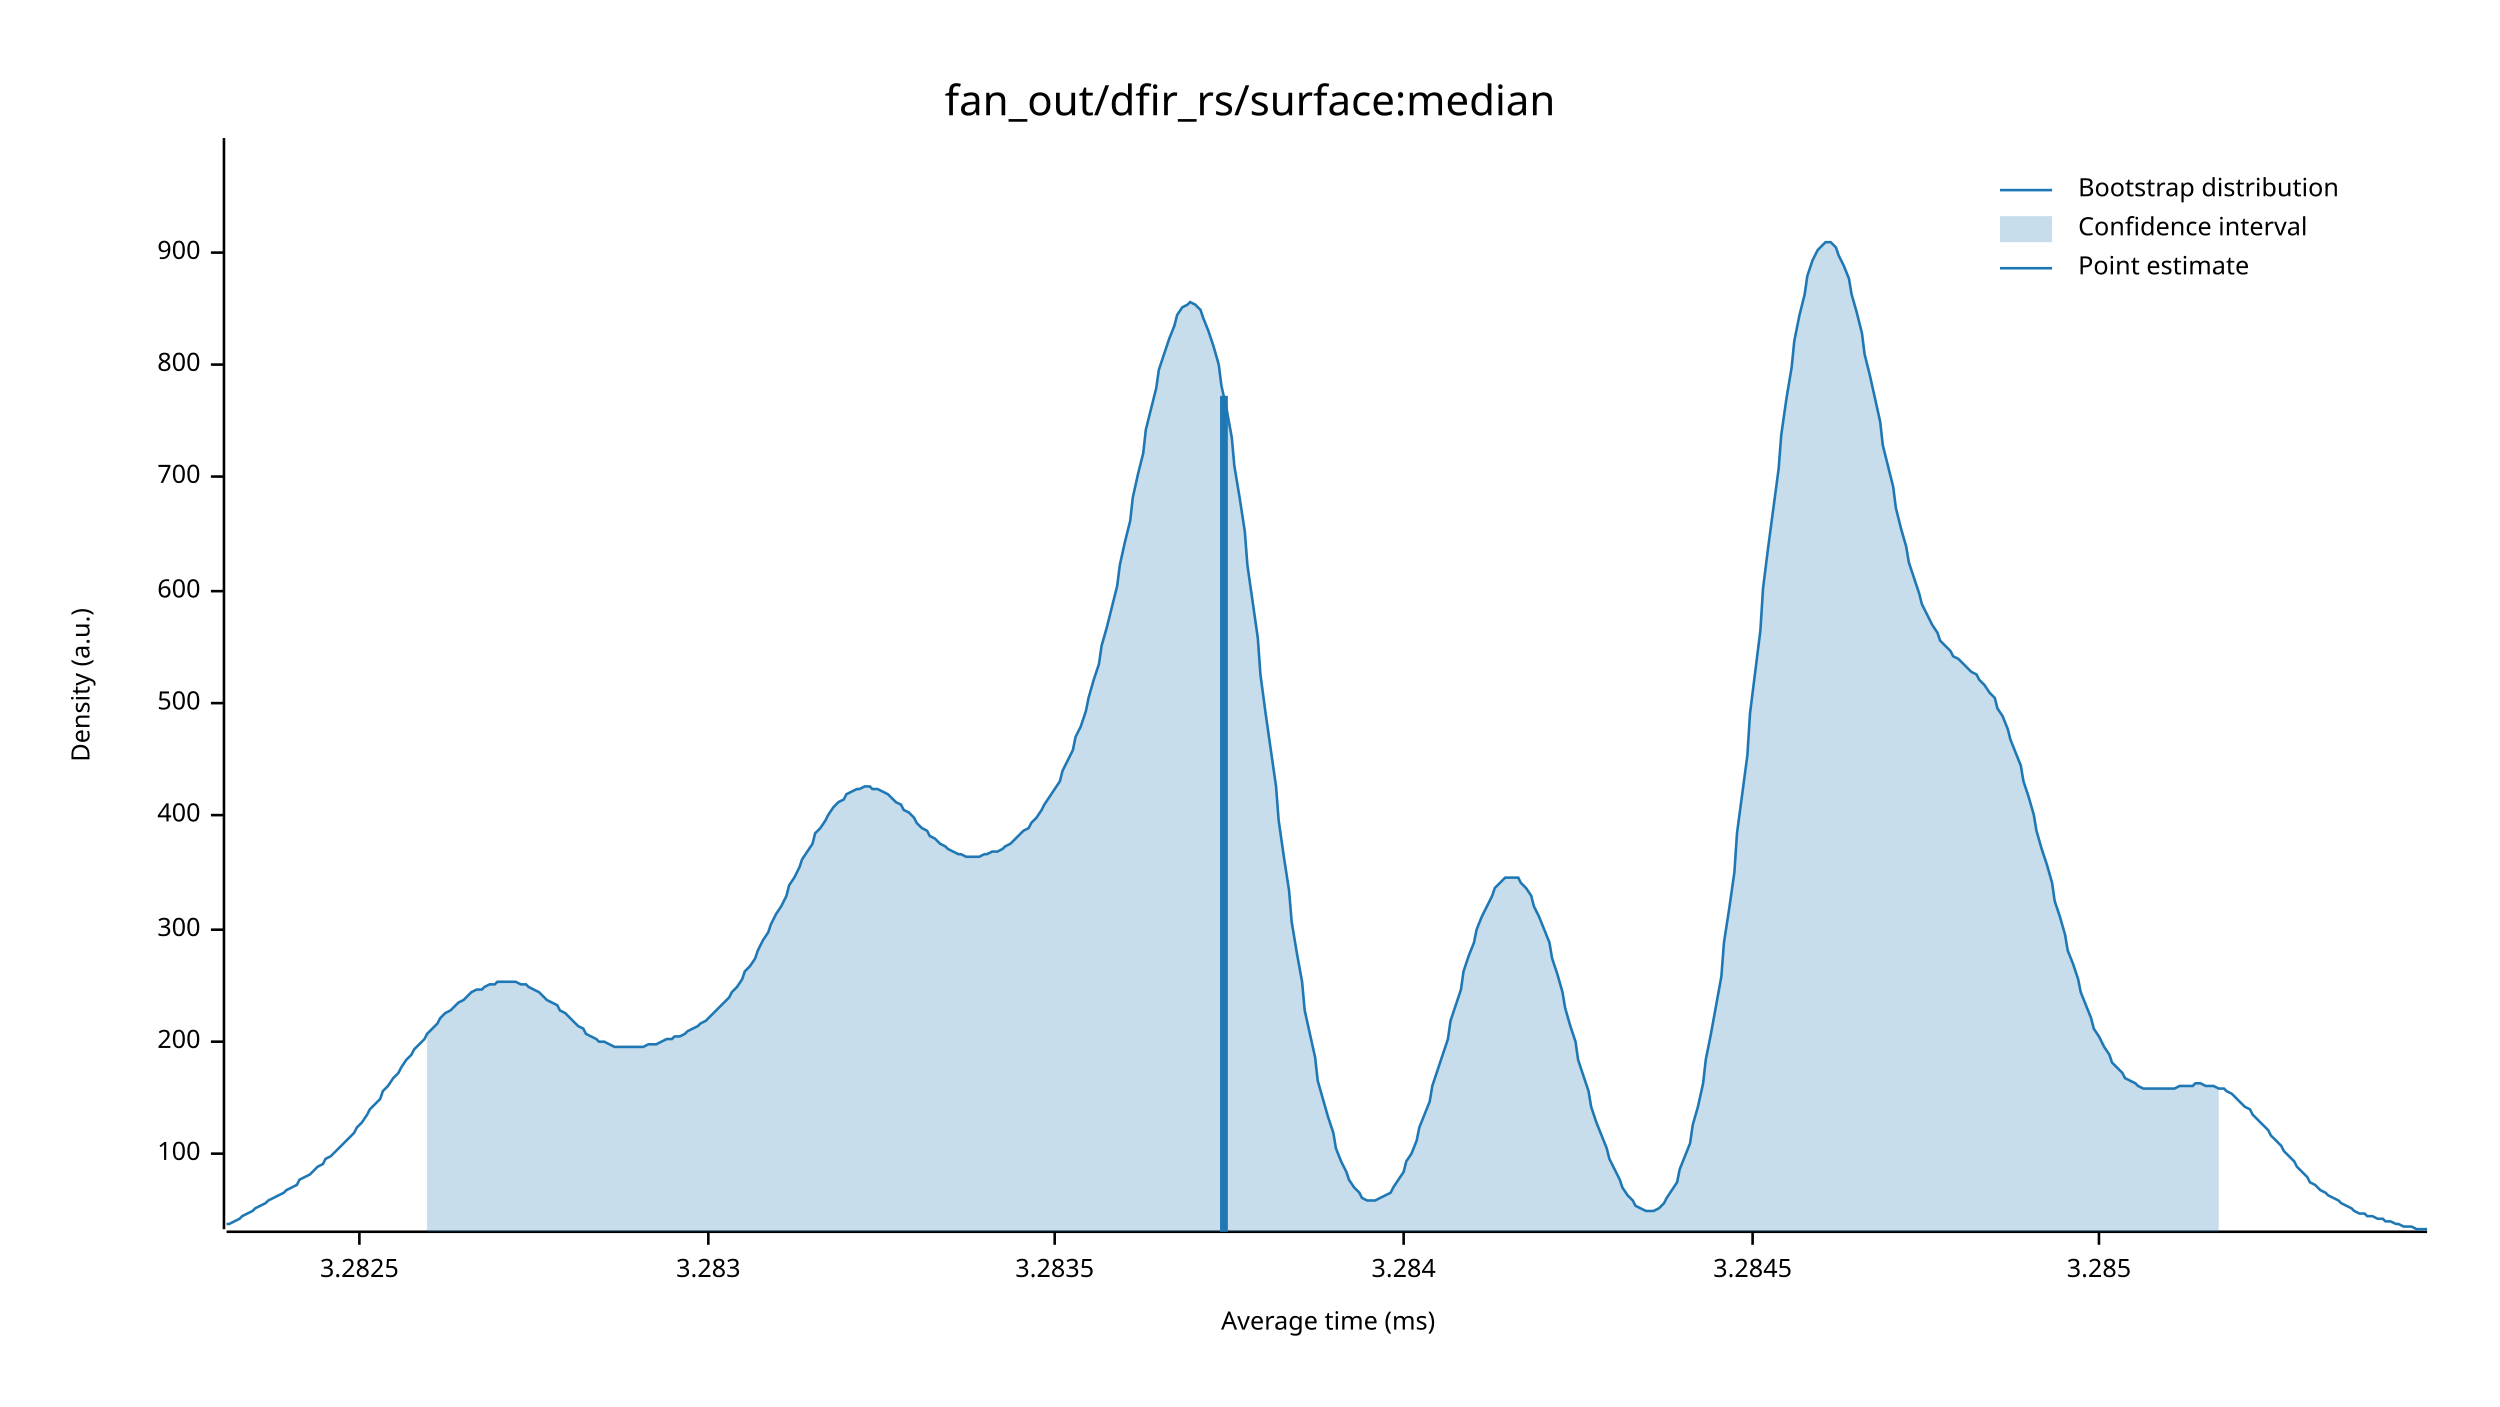
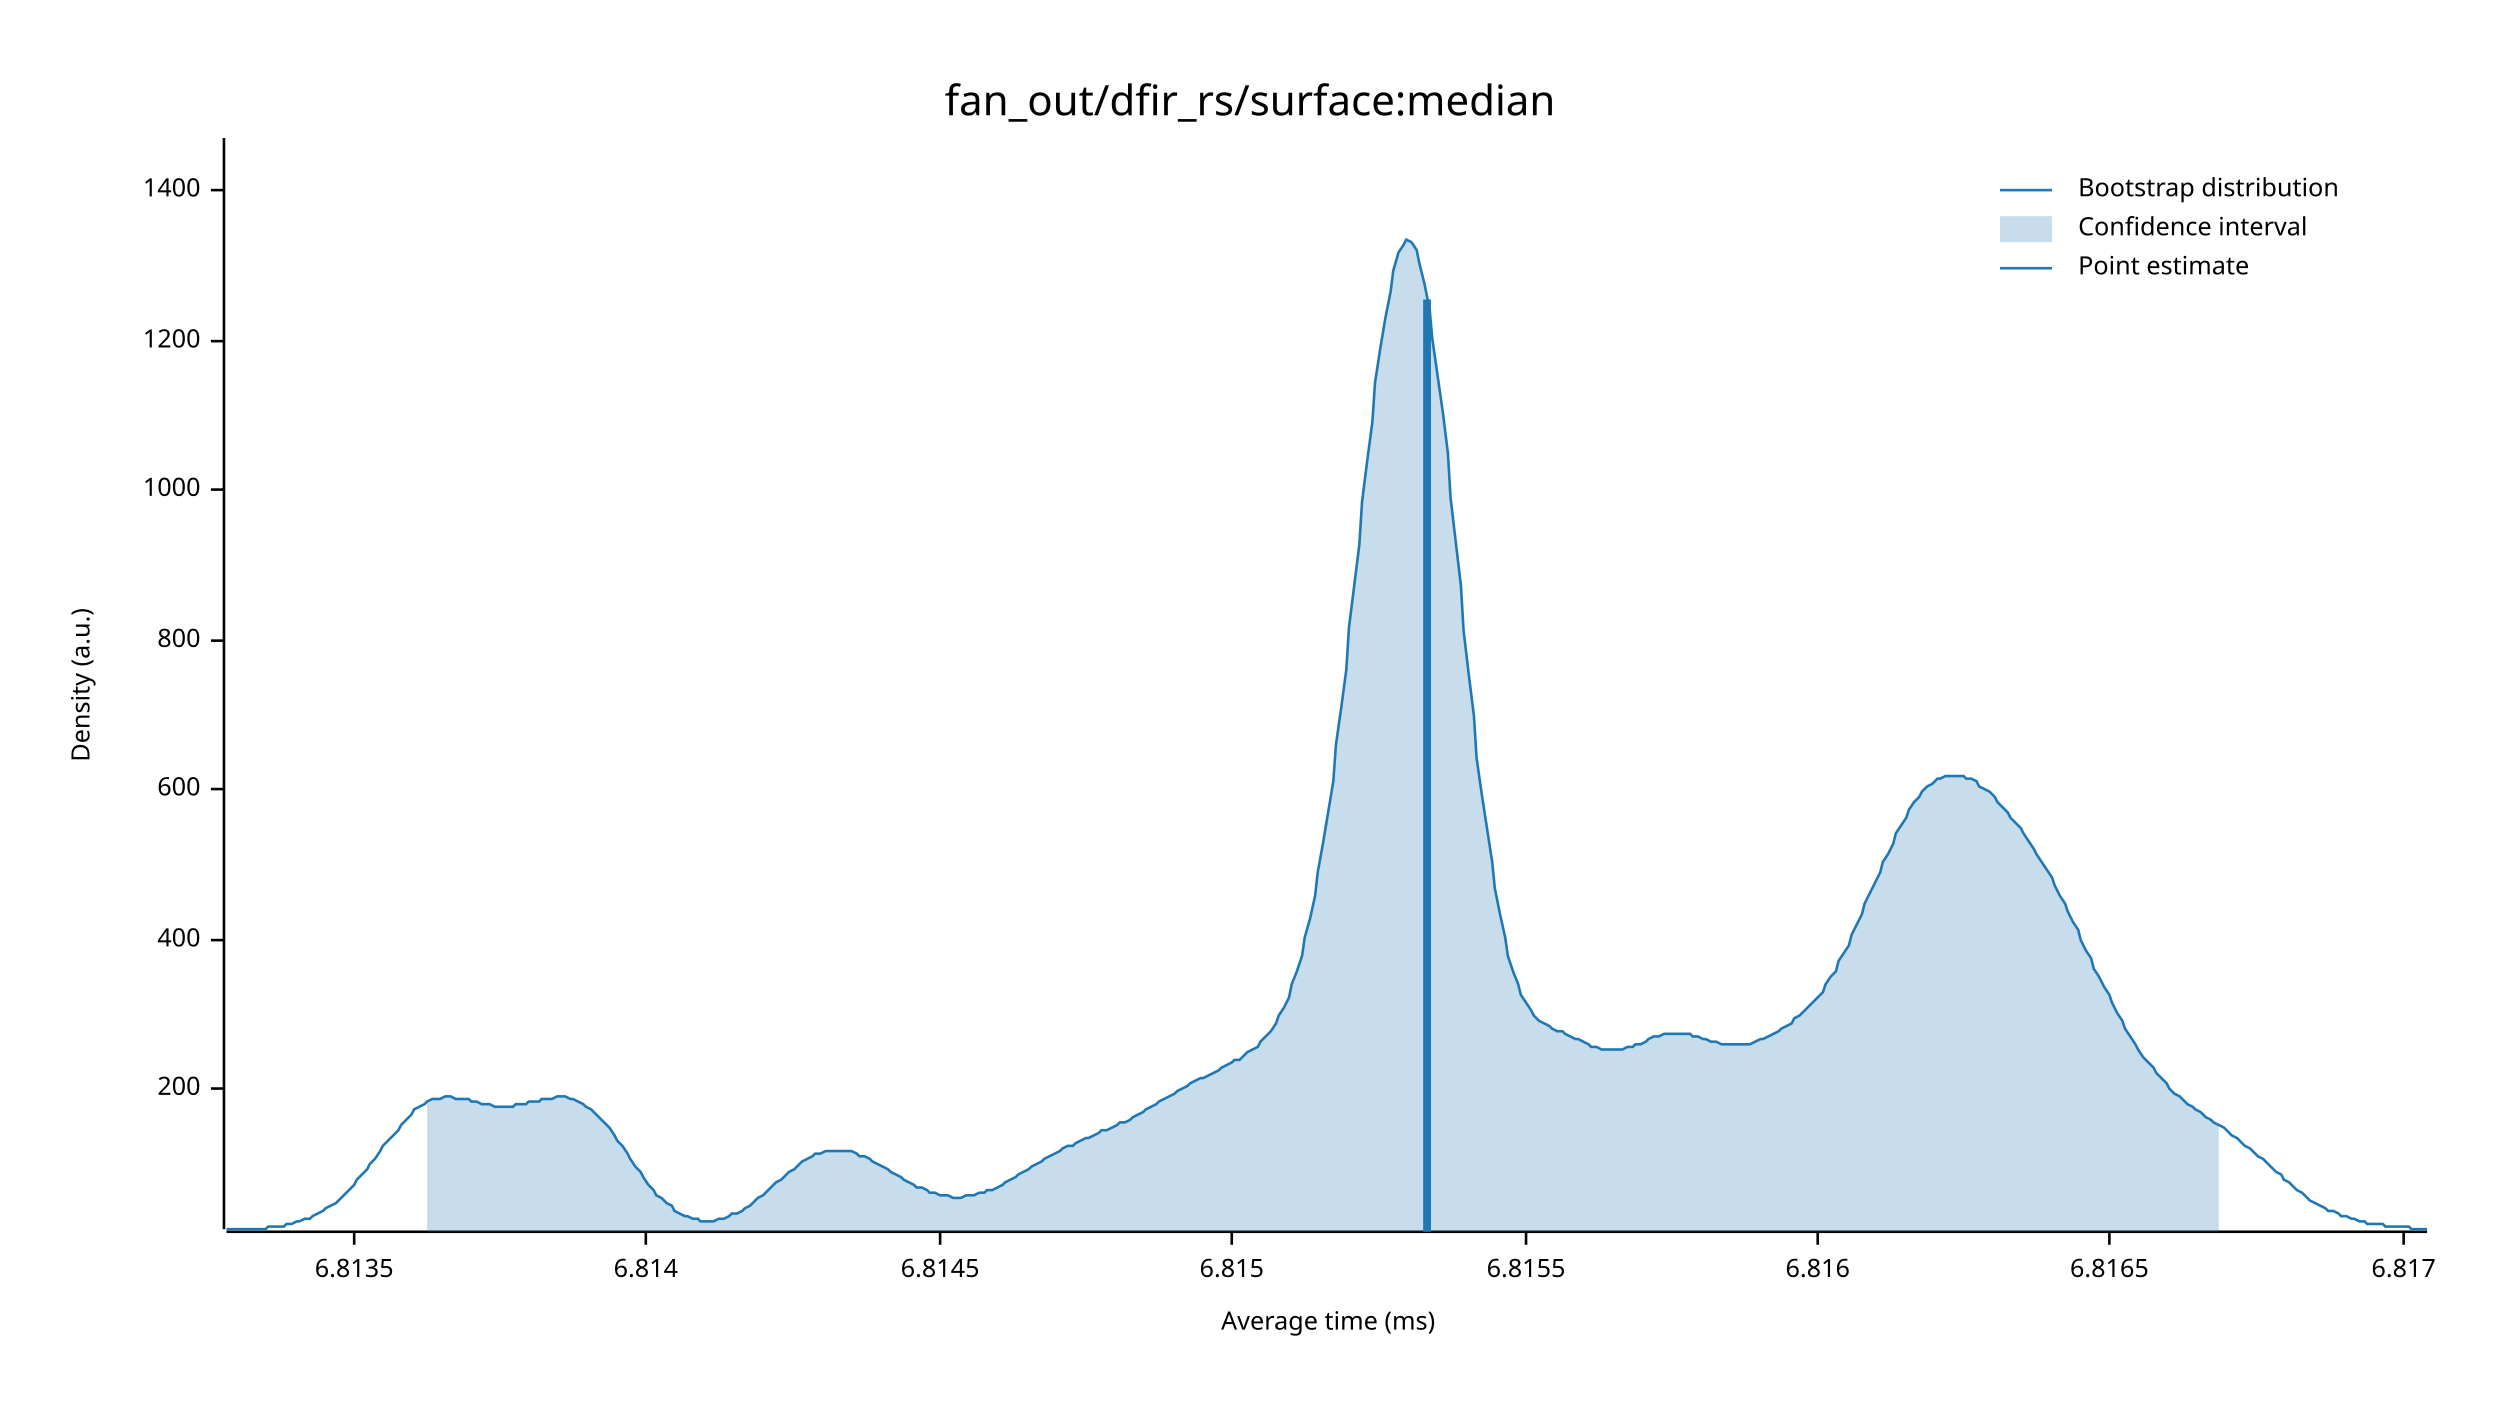
<svg xmlns="http://www.w3.org/2000/svg" width="960" height="540" viewBox="0 0 960 540">
  <text x="480" y="32" dy="0.76em" text-anchor="middle" font-family="sans-serif" font-size="16.129" opacity="1" fill="#000000">
fan_out/dfir_rs/surface:median
</text>
  <text x="27" y="263" dy="0.76em" text-anchor="middle" font-family="sans-serif" font-size="9.677" opacity="1" fill="#000000" transform="rotate(270, 27, 263)">
Density (a.u.)
</text>
  <text x="510" y="513" dy="-0.5ex" text-anchor="middle" font-family="sans-serif" font-size="9.677" opacity="1" fill="#000000">
Average time (ms)
</text>
  <polyline fill="none" opacity="1" stroke="#000000" stroke-width="1" points="86,53 86,472 " />
-   <text x="77" y="443" dy="0.5ex" text-anchor="end" font-family="sans-serif" font-size="9.677" opacity="1" fill="#000000">
- 100
- </text>
-   <polyline fill="none" opacity="1" stroke="#000000" stroke-width="1" points="81,443 86,443 " />
-   <text x="77" y="400" dy="0.5ex" text-anchor="end" font-family="sans-serif" font-size="9.677" opacity="1" fill="#000000">
+   <text x="77" y="418" dy="0.5ex" text-anchor="end" font-family="sans-serif" font-size="9.677" opacity="1" fill="#000000">
200
</text>
-   <polyline fill="none" opacity="1" stroke="#000000" stroke-width="1" points="81,400 86,400 " />
-   <text x="77" y="357" dy="0.5ex" text-anchor="end" font-family="sans-serif" font-size="9.677" opacity="1" fill="#000000">
- 300
- </text>
-   <polyline fill="none" opacity="1" stroke="#000000" stroke-width="1" points="81,357 86,357 " />
-   <text x="77" y="313" dy="0.5ex" text-anchor="end" font-family="sans-serif" font-size="9.677" opacity="1" fill="#000000">
+   <polyline fill="none" opacity="1" stroke="#000000" stroke-width="1" points="81,418 86,418 " />
+   <text x="77" y="361" dy="0.5ex" text-anchor="end" font-family="sans-serif" font-size="9.677" opacity="1" fill="#000000">
400
</text>
-   <polyline fill="none" opacity="1" stroke="#000000" stroke-width="1" points="81,313 86,313 " />
-   <text x="77" y="270" dy="0.5ex" text-anchor="end" font-family="sans-serif" font-size="9.677" opacity="1" fill="#000000">
- 500
- </text>
-   <polyline fill="none" opacity="1" stroke="#000000" stroke-width="1" points="81,270 86,270 " />
-   <text x="77" y="227" dy="0.5ex" text-anchor="end" font-family="sans-serif" font-size="9.677" opacity="1" fill="#000000">
+   <polyline fill="none" opacity="1" stroke="#000000" stroke-width="1" points="81,361 86,361 " />
+   <text x="77" y="303" dy="0.5ex" text-anchor="end" font-family="sans-serif" font-size="9.677" opacity="1" fill="#000000">
600
</text>
-   <polyline fill="none" opacity="1" stroke="#000000" stroke-width="1" points="81,227 86,227 " />
-   <text x="77" y="183" dy="0.5ex" text-anchor="end" font-family="sans-serif" font-size="9.677" opacity="1" fill="#000000">
- 700
- </text>
-   <polyline fill="none" opacity="1" stroke="#000000" stroke-width="1" points="81,183 86,183 " />
-   <text x="77" y="140" dy="0.5ex" text-anchor="end" font-family="sans-serif" font-size="9.677" opacity="1" fill="#000000">
+   <polyline fill="none" opacity="1" stroke="#000000" stroke-width="1" points="81,303 86,303 " />
+   <text x="77" y="246" dy="0.5ex" text-anchor="end" font-family="sans-serif" font-size="9.677" opacity="1" fill="#000000">
800
</text>
-   <polyline fill="none" opacity="1" stroke="#000000" stroke-width="1" points="81,140 86,140 " />
-   <text x="77" y="97" dy="0.5ex" text-anchor="end" font-family="sans-serif" font-size="9.677" opacity="1" fill="#000000">
- 900
+   <polyline fill="none" opacity="1" stroke="#000000" stroke-width="1" points="81,246 86,246 " />
+   <text x="77" y="188" dy="0.5ex" text-anchor="end" font-family="sans-serif" font-size="9.677" opacity="1" fill="#000000">
+ 1000
</text>
-   <polyline fill="none" opacity="1" stroke="#000000" stroke-width="1" points="81,97 86,97 " />
+   <polyline fill="none" opacity="1" stroke="#000000" stroke-width="1" points="81,188 86,188 " />
+   <text x="77" y="131" dy="0.5ex" text-anchor="end" font-family="sans-serif" font-size="9.677" opacity="1" fill="#000000">
+ 1200
+ </text>
+   <polyline fill="none" opacity="1" stroke="#000000" stroke-width="1" points="81,131 86,131 " />
+   <text x="77" y="73" dy="0.5ex" text-anchor="end" font-family="sans-serif" font-size="9.677" opacity="1" fill="#000000">
+ 1400
+ </text>
+   <polyline fill="none" opacity="1" stroke="#000000" stroke-width="1" points="81,73 86,73 " />
  <polyline fill="none" opacity="1" stroke="#000000" stroke-width="1" points="87,473 932,473 " />
-   <text x="138" y="483" dy="0.76em" text-anchor="middle" font-family="sans-serif" font-size="9.677" opacity="1" fill="#000000">
- 3.2825
+   <text x="136" y="483" dy="0.76em" text-anchor="middle" font-family="sans-serif" font-size="9.677" opacity="1" fill="#000000">
+ 6.8135
</text>
-   <polyline fill="none" opacity="1" stroke="#000000" stroke-width="1" points="138,473 138,478 " />
-   <text x="272" y="483" dy="0.76em" text-anchor="middle" font-family="sans-serif" font-size="9.677" opacity="1" fill="#000000">
- 3.283
+   <polyline fill="none" opacity="1" stroke="#000000" stroke-width="1" points="136,473 136,478 " />
+   <text x="248" y="483" dy="0.76em" text-anchor="middle" font-family="sans-serif" font-size="9.677" opacity="1" fill="#000000">
+ 6.814
</text>
-   <polyline fill="none" opacity="1" stroke="#000000" stroke-width="1" points="272,473 272,478 " />
-   <text x="405" y="483" dy="0.76em" text-anchor="middle" font-family="sans-serif" font-size="9.677" opacity="1" fill="#000000">
- 3.2835
+   <polyline fill="none" opacity="1" stroke="#000000" stroke-width="1" points="248,473 248,478 " />
+   <text x="361" y="483" dy="0.76em" text-anchor="middle" font-family="sans-serif" font-size="9.677" opacity="1" fill="#000000">
+ 6.8145
</text>
-   <polyline fill="none" opacity="1" stroke="#000000" stroke-width="1" points="405,473 405,478 " />
-   <text x="539" y="483" dy="0.76em" text-anchor="middle" font-family="sans-serif" font-size="9.677" opacity="1" fill="#000000">
- 3.284
+   <polyline fill="none" opacity="1" stroke="#000000" stroke-width="1" points="361,473 361,478 " />
+   <text x="473" y="483" dy="0.76em" text-anchor="middle" font-family="sans-serif" font-size="9.677" opacity="1" fill="#000000">
+ 6.815
</text>
-   <polyline fill="none" opacity="1" stroke="#000000" stroke-width="1" points="539,473 539,478 " />
-   <text x="673" y="483" dy="0.76em" text-anchor="middle" font-family="sans-serif" font-size="9.677" opacity="1" fill="#000000">
- 3.2845
+   <polyline fill="none" opacity="1" stroke="#000000" stroke-width="1" points="473,473 473,478 " />
+   <text x="586" y="483" dy="0.76em" text-anchor="middle" font-family="sans-serif" font-size="9.677" opacity="1" fill="#000000">
+ 6.8155
</text>
-   <polyline fill="none" opacity="1" stroke="#000000" stroke-width="1" points="673,473 673,478 " />
-   <text x="806" y="483" dy="0.76em" text-anchor="middle" font-family="sans-serif" font-size="9.677" opacity="1" fill="#000000">
- 3.285
+   <polyline fill="none" opacity="1" stroke="#000000" stroke-width="1" points="586,473 586,478 " />
+   <text x="698" y="483" dy="0.76em" text-anchor="middle" font-family="sans-serif" font-size="9.677" opacity="1" fill="#000000">
+ 6.816
</text>
-   <polyline fill="none" opacity="1" stroke="#000000" stroke-width="1" points="806,473 806,478 " />
-   <polyline fill="none" opacity="1" stroke="#1F78B4" stroke-width="1" points="87,470 88,470 90,469 92,468 93,467 95,466 97,465 98,464 100,463 102,462 103,461 105,460 107,459 109,458 110,457 112,456 114,455 115,453 117,452 119,451 120,450 122,448 124,447 125,445 127,444 129,442 131,440 132,439 134,437 136,435 137,433 139,431 141,428 142,426 144,424 146,422 147,419 149,417 151,414 153,412 154,410 156,407 158,405 159,403 161,401 163,399 164,397 166,395 168,393 169,391 171,389 173,388 175,386 176,385 178,384 180,382 181,381 183,380 185,380 186,379 188,378 190,378 191,377 193,377 195,377 197,377 198,377 200,378 202,378 203,379 205,380 207,381 208,382 210,384 212,385 214,386 215,388 217,389 219,391 220,392 222,394 224,395 225,397 227,398 229,399 230,400 232,400 234,401 236,402 237,402 239,402 241,402 242,402 244,402 246,402 247,402 249,401 251,401 252,401 254,400 256,399 258,399 259,398 261,398 263,397 264,396 266,395 268,394 269,393 271,392 273,390 274,389 276,387 278,385 280,383 281,381 283,379 285,376 286,373 288,371 290,368 291,365 293,361 295,358 296,355 298,351 300,348 302,344 303,340 305,337 307,333 308,330 310,327 312,324 313,320 315,318 317,315 318,313 320,310 322,308 324,307 325,305 327,304 329,303 330,303 332,302 334,302 335,303 337,303 339,304 341,305 342,306 344,308 346,309 347,311 349,312 351,314 352,316 354,318 356,319 357,321 359,322 361,324 363,325 364,326 366,327 368,328 369,328 371,329 373,329 374,329 376,329 378,328 379,328 381,327 383,327 385,326 386,325 388,324 390,322 391,321 393,319 395,318 396,316 398,314 400,311 401,309 403,306 405,303 407,300 408,296 410,292 412,288 413,283 415,279 417,273 418,268 420,261 422,255 423,248 425,241 427,233 429,225 430,217 432,208 434,200 435,191 437,182 439,174 440,165 442,157 444,149 445,142 447,136 449,130 451,125 452,121 454,118 456,117 457,116 459,117 461,119 462,122 464,127 466,133 468,140 469,148 471,157 473,168 474,179 476,191 478,204 479,217 481,231 483,245 484,259 486,274 488,288 490,302 491,315 493,329 495,342 496,354 498,366 500,377 501,388 503,397 505,406 506,415 508,422 510,429 512,435 513,441 515,446 517,450 518,453 520,456 522,458 523,460 525,461 527,461 528,461 530,460 532,459 534,458 535,456 537,453 539,450 540,446 542,443 544,438 545,433 547,428 549,423 550,417 552,411 554,405 556,399 557,392 559,386 561,380 562,373 564,367 566,362 567,357 569,352 571,348 573,344 574,341 576,339 578,337 579,337 581,337 583,337 584,339 586,341 588,344 589,348 591,352 593,357 595,362 596,368 598,374 600,381 601,387 603,394 605,400 606,407 608,413 610,419 611,425 613,431 615,436 617,441 618,445 620,449 622,453 623,456 625,459 627,461 628,463 630,464 632,465 633,465 635,465 637,464 639,462 640,460 642,457 644,454 645,449 647,444 649,439 650,432 652,425 654,416 655,407 657,397 659,386 661,375 662,362 664,349 666,335 667,320 669,305 671,290 672,274 674,258 676,242 677,226 679,210 681,195 683,180 684,167 686,153 688,141 689,131 691,121 693,113 694,106 696,100 698,96 700,94 701,93 703,93 705,95 706,98 708,102 710,107 711,113 713,120 715,128 716,136 718,144 720,153 722,162 723,171 725,179 727,187 728,195 730,203 732,210 733,216 735,222 737,228 738,232 740,236 742,240 744,243 745,246 747,248 749,250 750,252 752,253 754,255 755,256 757,258 759,259 760,261 762,263 764,266 766,268 767,272 769,275 771,280 772,284 774,289 776,294 777,300 779,306 781,313 782,319 784,326 786,332 788,339 789,346 791,352 793,359 794,365 796,370 798,376 799,381 801,386 803,391 804,395 806,398 808,402 810,405 811,408 813,410 815,412 816,414 818,415 820,416 821,417 823,418 825,418 827,418 828,418 830,418 832,418 833,418 835,418 837,417 838,417 840,417 842,417 843,416 845,416 847,417 849,417 850,417 852,418 854,418 855,419 857,420 859,422 860,423 862,425 864,426 865,428 867,430 869,432 871,434 872,436 874,438 876,440 877,442 879,444 881,446 882,448 884,450 886,452 887,454 889,455 891,457 893,458 894,459 896,460 898,461 899,462 901,463 903,464 904,465 906,466 908,466 909,467 911,467 913,468 915,468 916,469 918,469 920,470 921,470 923,471 925,471 926,471 928,472 930,472 932,472 " />
-   <polygon opacity="0.25" fill="#1F78B4" points="164,397 166,395 168,393 169,391 171,389 173,388 175,386 176,385 178,384 180,382 181,381 183,380 185,380 186,379 188,378 190,378 191,377 193,377 195,377 197,377 198,377 200,378 202,378 203,379 205,380 207,381 208,382 210,384 212,385 214,386 215,388 217,389 219,391 220,392 222,394 224,395 225,397 227,398 229,399 230,400 232,400 234,401 236,402 237,402 239,402 241,402 242,402 244,402 246,402 247,402 249,401 251,401 252,401 254,400 256,399 258,399 259,398 261,398 263,397 264,396 266,395 268,394 269,393 271,392 273,390 274,389 276,387 278,385 280,383 281,381 283,379 285,376 286,373 288,371 290,368 291,365 293,361 295,358 296,355 298,351 300,348 302,344 303,340 305,337 307,333 308,330 310,327 312,324 313,320 315,318 317,315 318,313 320,310 322,308 324,307 325,305 327,304 329,303 330,303 332,302 334,302 335,303 337,303 339,304 341,305 342,306 344,308 346,309 347,311 349,312 351,314 352,316 354,318 356,319 357,321 359,322 361,324 363,325 364,326 366,327 368,328 369,328 371,329 373,329 374,329 376,329 378,328 379,328 381,327 383,327 385,326 386,325 388,324 390,322 391,321 393,319 395,318 396,316 398,314 400,311 401,309 403,306 405,303 407,300 408,296 410,292 412,288 413,283 415,279 417,273 418,268 420,261 422,255 423,248 425,241 427,233 429,225 430,217 432,208 434,200 435,191 437,182 439,174 440,165 442,157 444,149 445,142 447,136 449,130 451,125 452,121 454,118 456,117 457,116 459,117 461,119 462,122 464,127 466,133 468,140 469,148 471,157 473,168 474,179 476,191 478,204 479,217 481,231 483,245 484,259 486,274 488,288 490,302 491,315 493,329 495,342 496,354 498,366 500,377 501,388 503,397 505,406 506,415 508,422 510,429 512,435 513,441 515,446 517,450 518,453 520,456 522,458 523,460 525,461 527,461 528,461 530,460 532,459 534,458 535,456 537,453 539,450 540,446 542,443 544,438 545,433 547,428 549,423 550,417 552,411 554,405 556,399 557,392 559,386 561,380 562,373 564,367 566,362 567,357 569,352 571,348 573,344 574,341 576,339 578,337 579,337 581,337 583,337 584,339 586,341 588,344 589,348 591,352 593,357 595,362 596,368 598,374 600,381 601,387 603,394 605,400 606,407 608,413 610,419 611,425 613,431 615,436 617,441 618,445 620,449 622,453 623,456 625,459 627,461 628,463 630,464 632,465 633,465 635,465 637,464 639,462 640,460 642,457 644,454 645,449 647,444 649,439 650,432 652,425 654,416 655,407 657,397 659,386 661,375 662,362 664,349 666,335 667,320 669,305 671,290 672,274 674,258 676,242 677,226 679,210 681,195 683,180 684,167 686,153 688,141 689,131 691,121 693,113 694,106 696,100 698,96 700,94 701,93 703,93 705,95 706,98 708,102 710,107 711,113 713,120 715,128 716,136 718,144 720,153 722,162 723,171 725,179 727,187 728,195 730,203 732,210 733,216 735,222 737,228 738,232 740,236 742,240 744,243 745,246 747,248 749,250 750,252 752,253 754,255 755,256 757,258 759,259 760,261 762,263 764,266 766,268 767,272 769,275 771,280 772,284 774,289 776,294 777,300 779,306 781,313 782,319 784,326 786,332 788,339 789,346 791,352 793,359 794,365 796,370 798,376 799,381 801,386 803,391 804,395 806,398 808,402 810,405 811,408 813,410 815,412 816,414 818,415 820,416 821,417 823,418 825,418 827,418 828,418 830,418 832,418 833,418 835,418 837,417 838,417 840,417 842,417 843,416 845,416 847,417 849,417 850,417 852,418 852,473 164,473 " />
-   <polyline fill="none" opacity="1" stroke="#1F78B4" stroke-width="3" points="470,473 470,152 " />
+   <polyline fill="none" opacity="1" stroke="#000000" stroke-width="1" points="698,473 698,478 " />
+   <text x="810" y="483" dy="0.76em" text-anchor="middle" font-family="sans-serif" font-size="9.677" opacity="1" fill="#000000">
+ 6.8165
+ </text>
+   <polyline fill="none" opacity="1" stroke="#000000" stroke-width="1" points="810,473 810,478 " />
+   <text x="923" y="483" dy="0.76em" text-anchor="middle" font-family="sans-serif" font-size="9.677" opacity="1" fill="#000000">
+ 6.817
+ </text>
+   <polyline fill="none" opacity="1" stroke="#000000" stroke-width="1" points="923,473 923,478 " />
+   <polyline fill="none" opacity="1" stroke="#1F78B4" stroke-width="1" points="87,472 88,472 90,472 92,472 93,472 95,472 97,472 98,472 100,472 102,472 103,471 105,471 107,471 109,471 110,470 112,470 114,469 115,469 117,468 119,468 120,467 122,466 124,465 125,464 127,463 129,462 131,460 132,459 134,457 136,455 137,453 139,451 141,449 142,447 144,445 146,442 147,440 149,438 151,436 153,434 154,432 156,430 158,428 159,426 161,425 163,424 164,423 166,422 168,422 169,422 171,421 173,421 175,422 176,422 178,422 180,422 181,423 183,423 185,424 186,424 188,424 190,425 191,425 193,425 195,425 197,425 198,424 200,424 202,424 203,423 205,423 207,423 208,422 210,422 212,422 214,421 215,421 217,421 219,422 220,422 222,423 224,424 225,425 227,426 229,428 230,429 232,431 234,433 236,436 237,438 239,440 241,443 242,445 244,448 246,450 247,452 249,455 251,457 252,459 254,460 256,462 258,463 259,465 261,466 263,467 264,467 266,468 268,468 269,469 271,469 273,469 274,469 276,468 278,468 280,467 281,466 283,466 285,465 286,464 288,463 290,461 291,460 293,459 295,457 296,456 298,454 300,453 302,451 303,450 305,449 307,447 308,446 310,445 312,444 313,443 315,443 317,442 318,442 320,442 322,442 324,442 325,442 327,442 329,443 330,444 332,444 334,445 335,446 337,447 339,448 341,449 342,450 344,451 346,452 347,453 349,454 351,455 352,456 354,456 356,457 357,458 359,458 361,459 363,459 364,459 366,460 368,460 369,460 371,459 373,459 374,459 376,458 378,458 379,457 381,457 383,456 385,455 386,454 388,453 390,452 391,451 393,450 395,449 396,448 398,447 400,446 401,445 403,444 405,443 407,442 408,441 410,440 412,440 413,439 415,438 417,437 418,437 420,436 422,435 423,434 425,434 427,433 429,432 430,431 432,431 434,430 435,429 437,428 439,427 440,426 442,425 444,424 445,423 447,422 449,421 451,420 452,419 454,418 456,417 457,416 459,415 461,414 462,414 464,413 466,412 468,411 469,410 471,409 473,408 474,407 476,407 478,405 479,404 481,403 483,402 484,400 486,398 488,396 490,393 491,390 493,387 495,383 496,378 498,373 500,367 501,360 503,353 505,344 506,335 508,324 510,312 512,300 513,286 515,272 517,257 518,241 520,225 522,209 523,193 525,177 527,162 528,147 530,134 532,122 534,112 535,104 537,97 539,94 540,92 542,93 544,96 545,101 547,109 549,119 550,130 552,144 554,158 556,174 557,191 559,208 561,225 562,242 564,259 566,275 567,291 569,305 571,318 573,331 574,341 576,351 578,360 579,367 581,373 583,378 584,382 586,385 588,388 589,390 591,392 593,393 595,394 596,395 598,396 600,396 601,397 603,398 605,399 606,399 608,400 610,401 611,402 613,402 615,403 617,403 618,403 620,403 622,403 623,403 625,402 627,402 628,401 630,401 632,400 633,399 635,398 637,398 639,397 640,397 642,397 644,397 645,397 647,397 649,397 650,398 652,398 654,399 655,399 657,400 659,400 661,401 662,401 664,401 666,401 667,401 669,401 671,401 672,401 674,400 676,399 677,399 679,398 681,397 683,396 684,395 686,394 688,393 689,391 691,390 693,388 694,387 696,385 698,383 700,381 701,378 703,375 705,373 706,369 708,366 710,363 711,359 713,355 715,351 716,347 718,343 720,339 722,335 723,331 725,328 727,324 728,320 730,317 732,314 733,311 735,308 737,306 738,304 740,302 742,301 744,299 745,299 747,298 749,298 750,298 752,298 754,298 755,299 757,299 759,300 760,302 762,303 764,304 766,306 767,308 769,310 771,312 772,314 774,316 776,318 777,320 779,323 781,326 782,328 784,331 786,334 788,337 789,340 791,344 793,347 794,350 796,354 798,357 799,361 801,365 803,368 804,372 806,375 808,379 810,382 811,385 813,389 815,392 816,395 818,398 820,401 821,403 823,406 825,408 827,410 828,412 830,414 832,416 833,418 835,420 837,421 838,422 840,424 842,425 843,426 845,427 847,429 849,430 850,431 852,432 854,433 855,434 857,436 859,437 860,438 862,440 864,441 865,442 867,444 869,445 871,447 872,448 874,450 876,451 877,453 879,454 881,456 882,457 884,458 886,460 887,461 889,462 891,463 893,464 894,465 896,465 898,466 899,467 901,467 903,468 904,468 906,469 908,469 909,470 911,470 913,470 915,470 916,471 918,471 920,471 921,471 923,471 925,471 926,472 928,472 930,472 932,472 " />
+   <polygon opacity="0.25" fill="#1F78B4" points="164,423 166,422 168,422 169,422 171,421 173,421 175,422 176,422 178,422 180,422 181,423 183,423 185,424 186,424 188,424 190,425 191,425 193,425 195,425 197,425 198,424 200,424 202,424 203,423 205,423 207,423 208,422 210,422 212,422 214,421 215,421 217,421 219,422 220,422 222,423 224,424 225,425 227,426 229,428 230,429 232,431 234,433 236,436 237,438 239,440 241,443 242,445 244,448 246,450 247,452 249,455 251,457 252,459 254,460 256,462 258,463 259,465 261,466 263,467 264,467 266,468 268,468 269,469 271,469 273,469 274,469 276,468 278,468 280,467 281,466 283,466 285,465 286,464 288,463 290,461 291,460 293,459 295,457 296,456 298,454 300,453 302,451 303,450 305,449 307,447 308,446 310,445 312,444 313,443 315,443 317,442 318,442 320,442 322,442 324,442 325,442 327,442 329,443 330,444 332,444 334,445 335,446 337,447 339,448 341,449 342,450 344,451 346,452 347,453 349,454 351,455 352,456 354,456 356,457 357,458 359,458 361,459 363,459 364,459 366,460 368,460 369,460 371,459 373,459 374,459 376,458 378,458 379,457 381,457 383,456 385,455 386,454 388,453 390,452 391,451 393,450 395,449 396,448 398,447 400,446 401,445 403,444 405,443 407,442 408,441 410,440 412,440 413,439 415,438 417,437 418,437 420,436 422,435 423,434 425,434 427,433 429,432 430,431 432,431 434,430 435,429 437,428 439,427 440,426 442,425 444,424 445,423 447,422 449,421 451,420 452,419 454,418 456,417 457,416 459,415 461,414 462,414 464,413 466,412 468,411 469,410 471,409 473,408 474,407 476,407 478,405 479,404 481,403 483,402 484,400 486,398 488,396 490,393 491,390 493,387 495,383 496,378 498,373 500,367 501,360 503,353 505,344 506,335 508,324 510,312 512,300 513,286 515,272 517,257 518,241 520,225 522,209 523,193 525,177 527,162 528,147 530,134 532,122 534,112 535,104 537,97 539,94 540,92 542,93 544,96 545,101 547,109 549,119 550,130 552,144 554,158 556,174 557,191 559,208 561,225 562,242 564,259 566,275 567,291 569,305 571,318 573,331 574,341 576,351 578,360 579,367 581,373 583,378 584,382 586,385 588,388 589,390 591,392 593,393 595,394 596,395 598,396 600,396 601,397 603,398 605,399 606,399 608,400 610,401 611,402 613,402 615,403 617,403 618,403 620,403 622,403 623,403 625,402 627,402 628,401 630,401 632,400 633,399 635,398 637,398 639,397 640,397 642,397 644,397 645,397 647,397 649,397 650,398 652,398 654,399 655,399 657,400 659,400 661,401 662,401 664,401 666,401 667,401 669,401 671,401 672,401 674,400 676,399 677,399 679,398 681,397 683,396 684,395 686,394 688,393 689,391 691,390 693,388 694,387 696,385 698,383 700,381 701,378 703,375 705,373 706,369 708,366 710,363 711,359 713,355 715,351 716,347 718,343 720,339 722,335 723,331 725,328 727,324 728,320 730,317 732,314 733,311 735,308 737,306 738,304 740,302 742,301 744,299 745,299 747,298 749,298 750,298 752,298 754,298 755,299 757,299 759,300 760,302 762,303 764,304 766,306 767,308 769,310 771,312 772,314 774,316 776,318 777,320 779,323 781,326 782,328 784,331 786,334 788,337 789,340 791,344 793,347 794,350 796,354 798,357 799,361 801,365 803,368 804,372 806,375 808,379 810,382 811,385 813,389 815,392 816,395 818,398 820,401 821,403 823,406 825,408 827,410 828,412 830,414 832,416 833,418 835,420 837,421 838,422 840,424 842,425 843,426 845,427 847,429 849,430 850,431 852,432 852,473 164,473 " />
+   <polyline fill="none" opacity="1" stroke="#1F78B4" stroke-width="3" points="548,473 548,115 " />
  <text x="798" y="68" dy="0.76em" text-anchor="start" font-family="sans-serif" font-size="9.677" opacity="1" fill="#000000">
Bootstrap distribution
</text>
  <text x="798" y="83" dy="0.76em" text-anchor="start" font-family="sans-serif" font-size="9.677" opacity="1" fill="#000000">
Confidence interval
</text>
  <text x="798" y="98" dy="0.76em" text-anchor="start" font-family="sans-serif" font-size="9.677" opacity="1" fill="#000000">
Point estimate
</text>
  <polyline fill="none" opacity="1" stroke="#1F78B4" stroke-width="1" points="768,73 788,73 " />
  <rect x="768" y="83" width="20" height="10" opacity="0.25" fill="#1F78B4" stroke="none" />
  <polyline fill="none" opacity="1" stroke="#1F78B4" stroke-width="1" points="768,103 788,103 " />
</svg>
